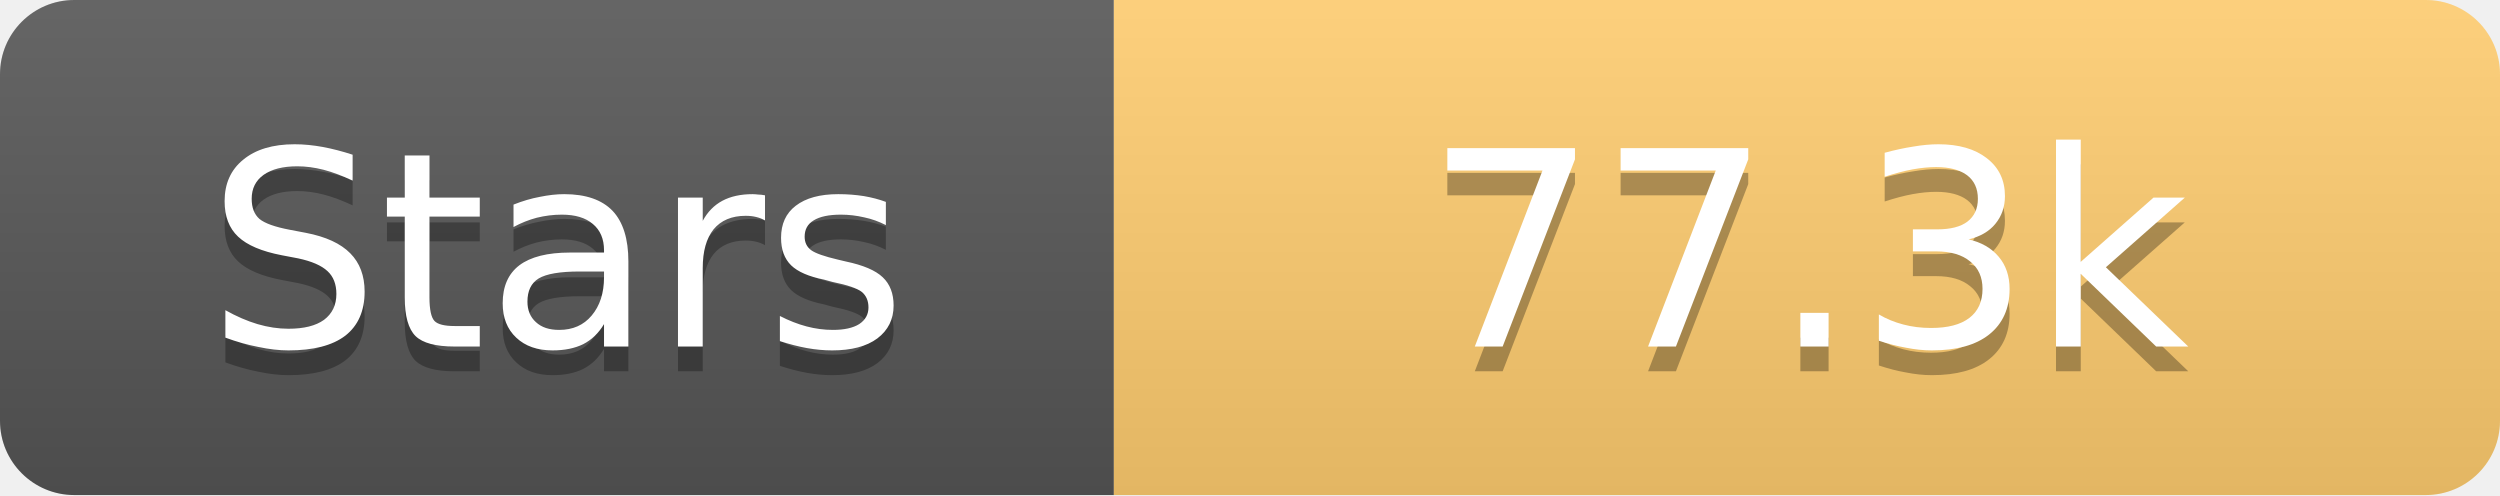
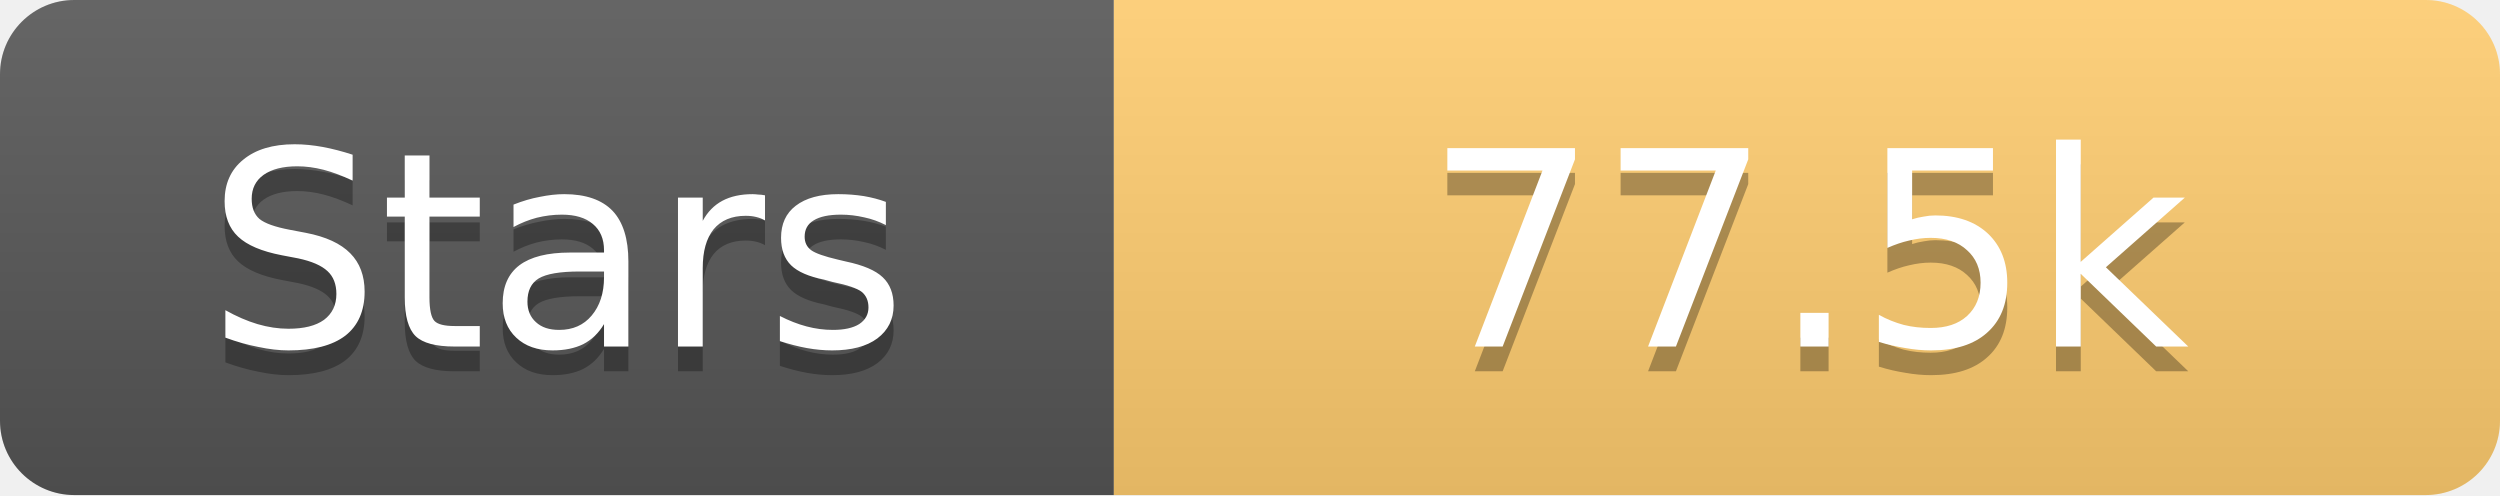
<svg xmlns="http://www.w3.org/2000/svg" width="101" height="20">
  <linearGradient id="s" x2="0" y2="100%">
    <stop offset="0" stop-color="#fff" stop-opacity=".1" />
    <stop offset="1" stop-opacity=".1" />
  </linearGradient>
  <clipPath id="r">
    <rect width="101" height="20" rx="3" fill="#fff" />
  </clipPath>
  <g clip-path="url(#r)">
    <rect width="45" height="20" fill="#555" />
    <rect x="45" width="56" height="20" fill="#fdcb6e" />
    <rect width="101" height="20" fill="url(#s)" />
  </g>
  <g fill="#fff" text-anchor="middle" font-family="Verdana,Geneva,DejaVu Sans,sans-serif" text-rendering="geometricPrecision" font-size="11">
    <text x="22.5" y="15" fill="#010101" fill-opacity=".3">Stars</text>
    <text x="22.5" y="14">Stars</text>
-     <text x="73.0" y="15" fill="#010101" fill-opacity=".3">77.3k</text>
-     <text x="73.0" y="14">77.3k</text>
+     <text x="73.0" y="15" fill="#010101" fill-opacity=".3">77.5k</text>
+     <text x="73.0" y="14">77.5k</text>
  </g>
</svg>
